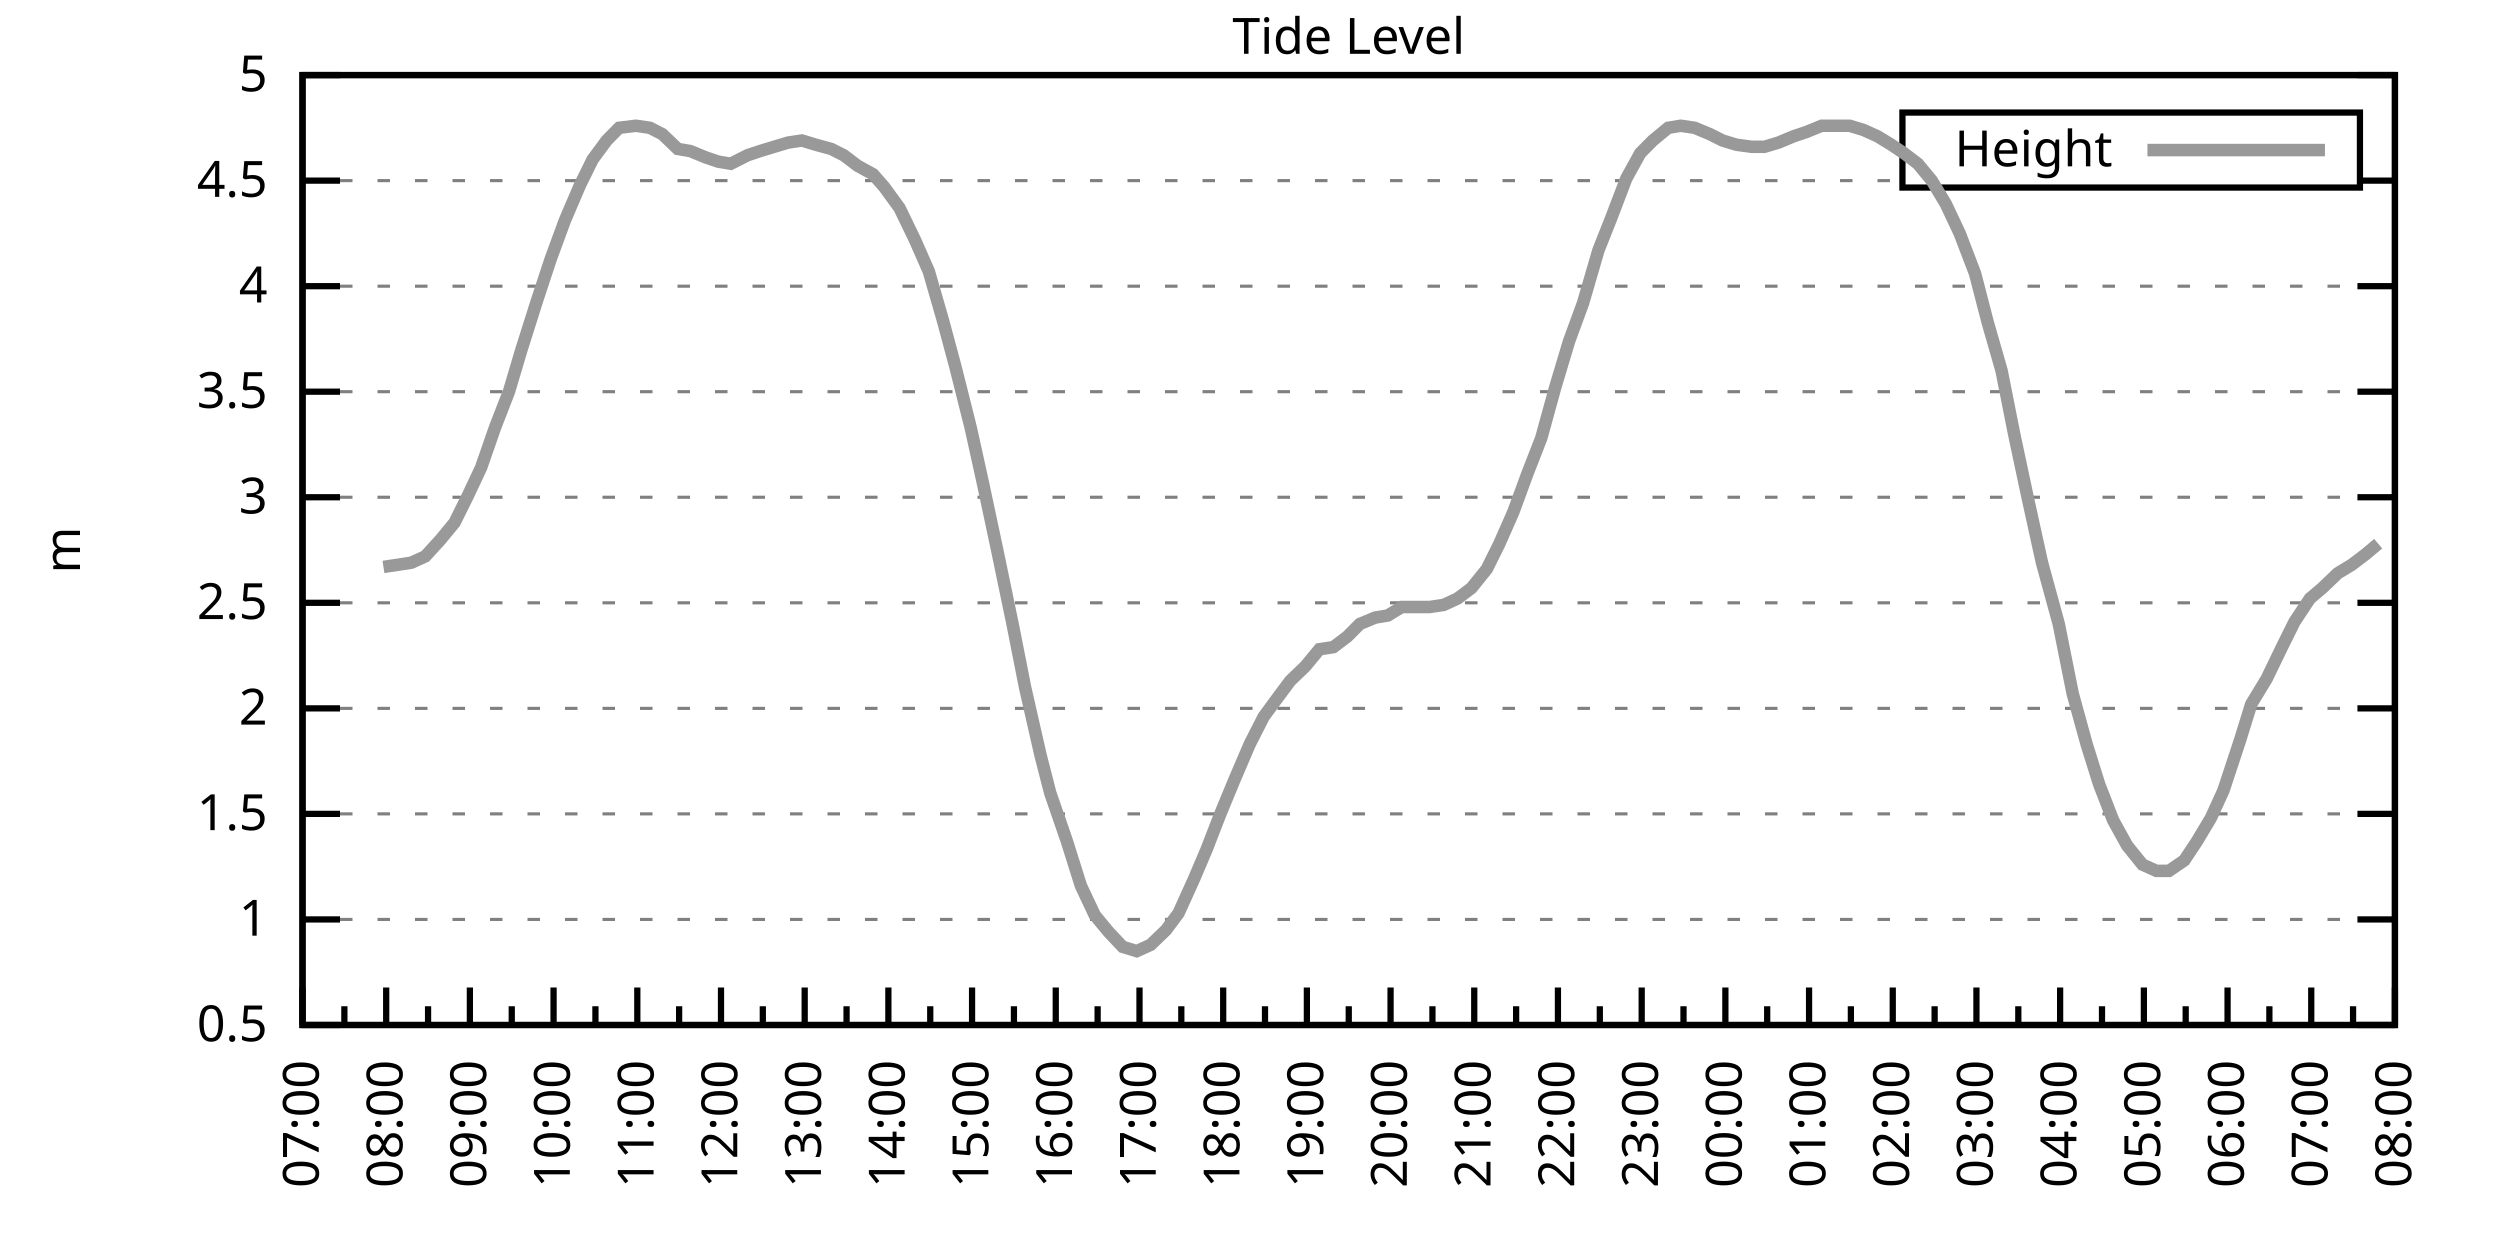
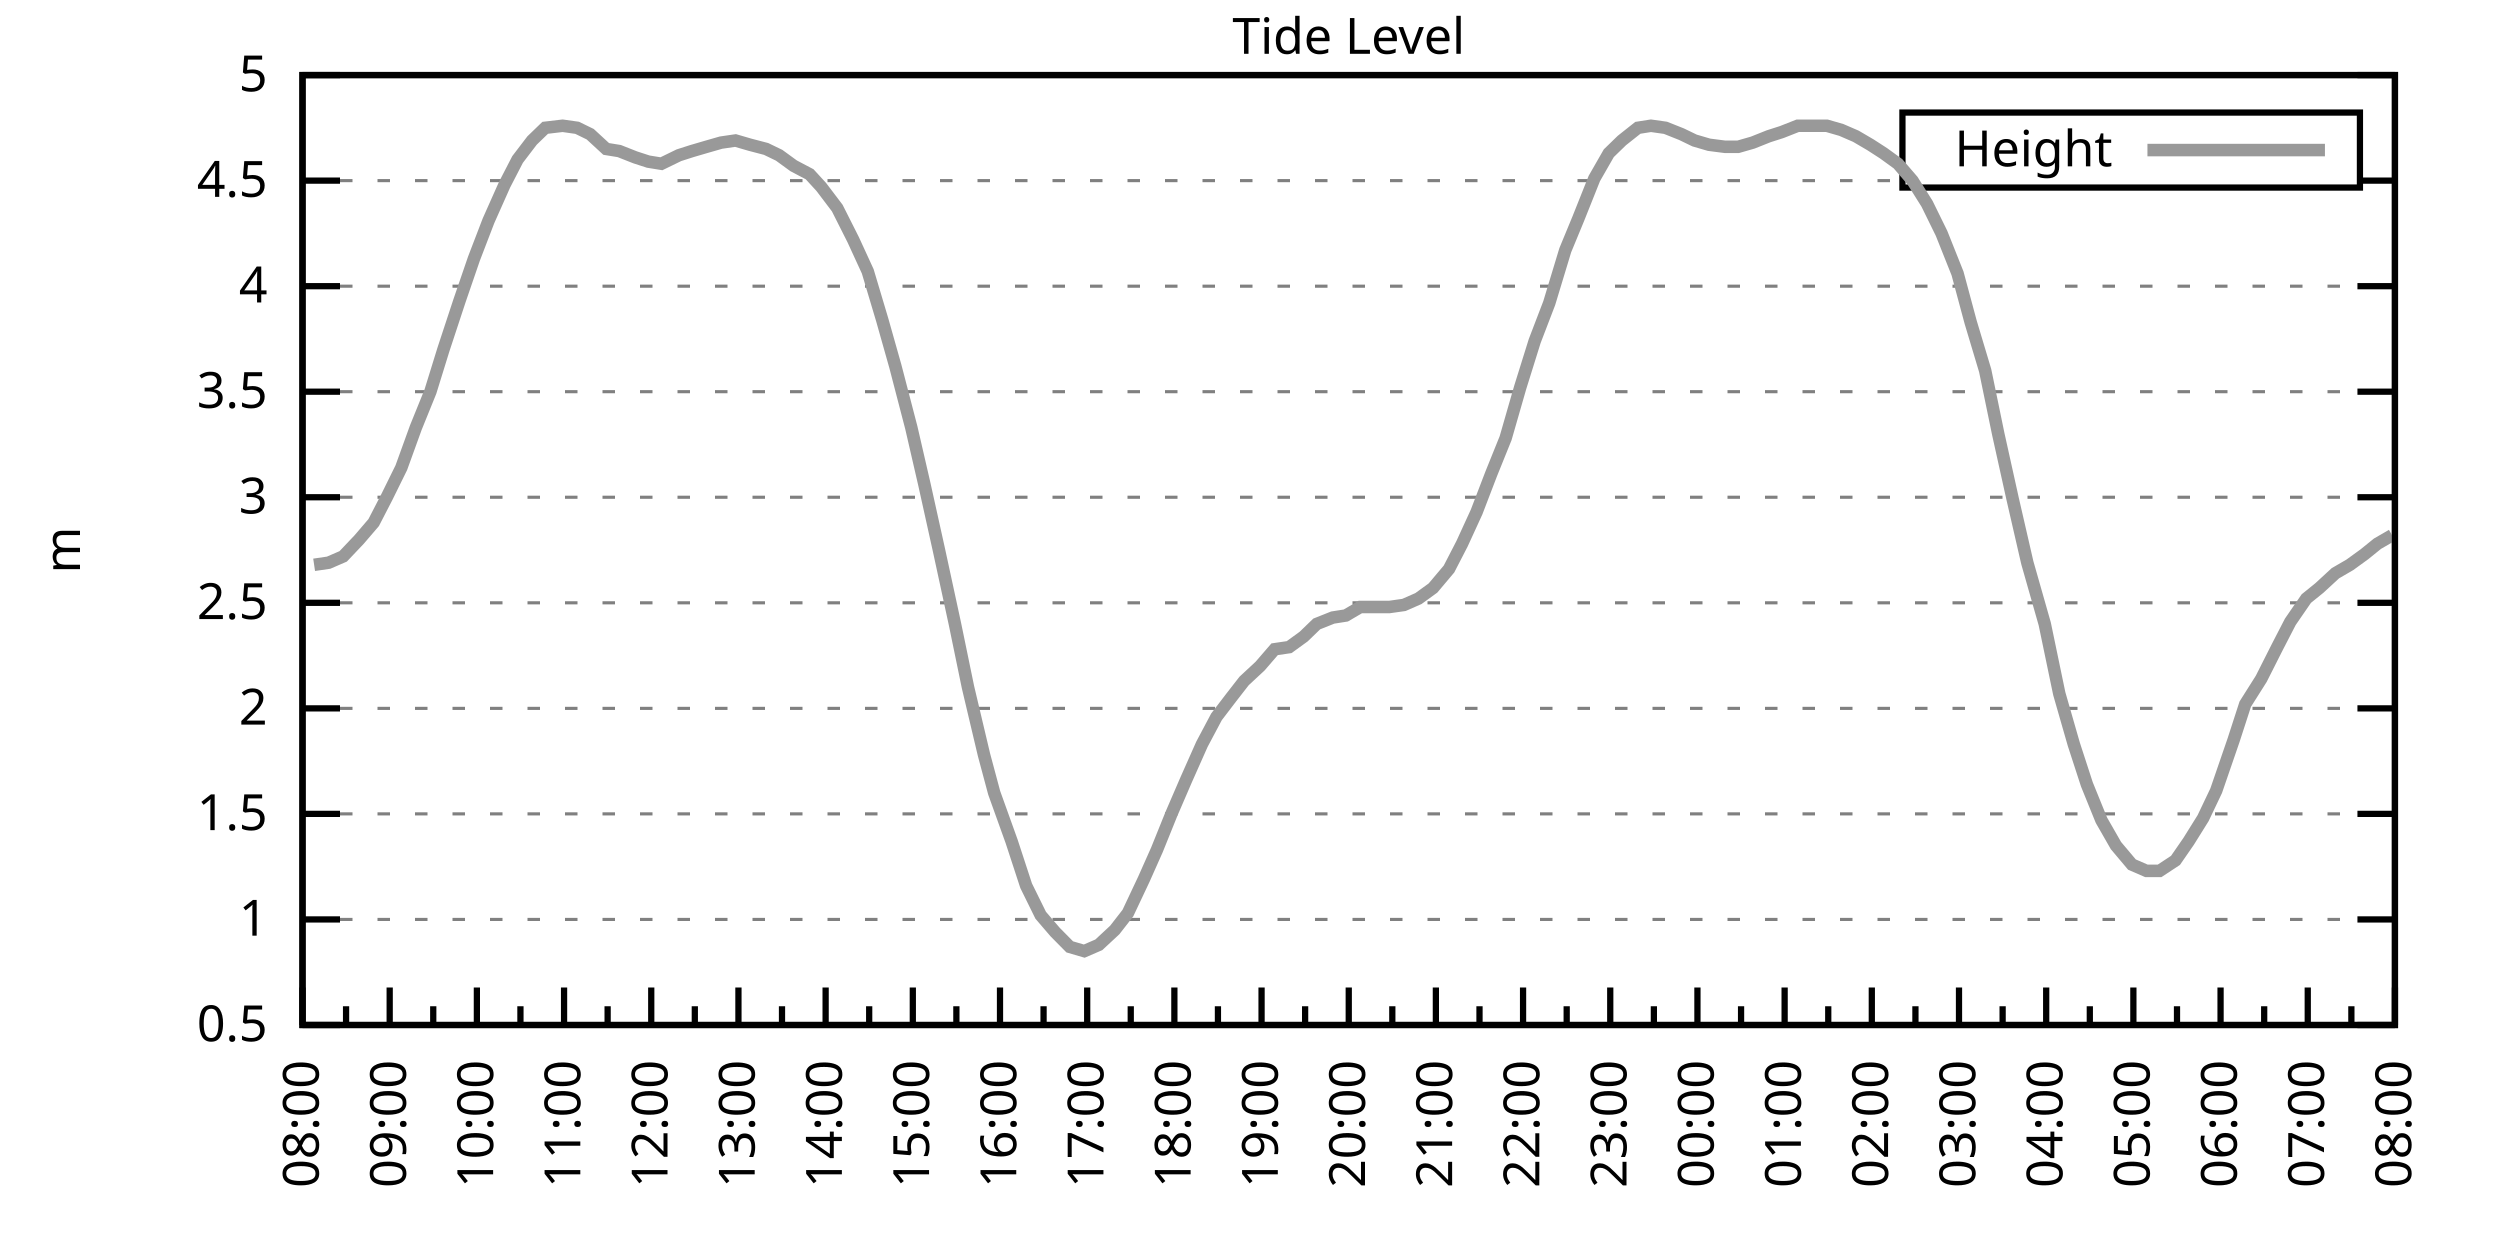
<svg xmlns="http://www.w3.org/2000/svg" xmlns:xlink="http://www.w3.org/1999/xlink" width="400" height="200" viewBox="0 0 400 200">
  <g id="gnuplot_canvas">
    <rect x="0" y="0" width="400" height="200" fill="none" />
    <defs>
      <circle id="gpDot" r="0.5" stroke-width="0.5" stroke="currentColor" />
      <path id="gpPt0" stroke-width="0.333" stroke="currentColor" d="M-1,0 h2 M0,-1 v2" />
      <path id="gpPt1" stroke-width="0.333" stroke="currentColor" d="M-1,-1 L1,1 M1,-1 L-1,1" />
      <path id="gpPt2" stroke-width="0.333" stroke="currentColor" d="M-1,0 L1,0 M0,-1 L0,1 M-1,-1 L1,1 M-1,1 L1,-1" />
      <rect id="gpPt3" stroke-width="0.333" stroke="currentColor" x="-1" y="-1" width="2" height="2" />
      <rect id="gpPt4" stroke-width="0.333" stroke="currentColor" fill="currentColor" x="-1" y="-1" width="2" height="2" />
      <circle id="gpPt5" stroke-width="0.333" stroke="currentColor" cx="0" cy="0" r="1" />
      <use xlink:href="#gpPt5" id="gpPt6" fill="currentColor" stroke="none" />
      <path id="gpPt7" stroke-width="0.333" stroke="currentColor" d="M0,-1.33 L-1.33,0.67 L1.33,0.67 z" />
      <use xlink:href="#gpPt7" id="gpPt8" fill="currentColor" stroke="none" />
      <use xlink:href="#gpPt7" id="gpPt9" stroke="currentColor" transform="rotate(180)" />
      <use xlink:href="#gpPt9" id="gpPt10" fill="currentColor" stroke="none" />
      <use xlink:href="#gpPt3" id="gpPt11" stroke="currentColor" transform="rotate(45)" />
      <use xlink:href="#gpPt11" id="gpPt12" fill="currentColor" stroke="none" />
      <path id="gpPt13" stroke-width="0.333" stroke="currentColor" d="M0,1.330 L1.265,0.411 L0.782,-1.067 L-0.782,-1.076 L-1.265,0.411 z" />
      <use xlink:href="#gpPt13" id="gpPt14" fill="currentColor" stroke="none" />
      <filter id="textbox" filterUnits="objectBoundingBox" x="0" y="0" height="1" width="1">
        <feFlood flood-color="white" flood-opacity="1" result="bgnd" />
        <feComposite in="SourceGraphic" in2="bgnd" operator="atop" />
      </filter>
      <filter id="greybox" filterUnits="objectBoundingBox" x="0" y="0" height="1" width="1">
        <feFlood flood-color="lightgrey" flood-opacity="1" result="grey" />
        <feComposite in="SourceGraphic" in2="grey" operator="atop" />
      </filter>
    </defs>
    <g fill="none" color="white" stroke="currentColor" stroke-width="1.00" stroke-linecap="butt" stroke-linejoin="miter">
</g>
    <g fill="none" color="black" stroke="currentColor" stroke-width="1.00" stroke-linecap="butt" stroke-linejoin="miter">
      <g stroke="none" shape-rendering="crispEdges">
        <polygon fill="rgb(255, 255, 255)" points="48.40,164.00 383.18,164.00 383.18,12.02 48.40,12.02 " />
      </g>
    </g>
    <g fill="none" color="black" stroke="currentColor" stroke-width="1.00" stroke-linecap="butt" stroke-linejoin="miter">
</g>
    <g fill="none" color="black" stroke="black" stroke-width="0.50" stroke-linecap="butt" stroke-linejoin="miter">
</g>
    <g fill="none" color="gray" stroke="currentColor" stroke-width="0.50" stroke-linecap="butt" stroke-linejoin="miter">
      <path stroke="gray" stroke-dasharray="2,4" class="gridline" d="M48.40,164.00 L383.19,164.00  " />
    </g>
    <g fill="none" color="gray" stroke="gray" stroke-width="1.00" stroke-linecap="butt" stroke-linejoin="miter">
</g>
    <g fill="none" color="black" stroke="currentColor" stroke-width="1.00" stroke-linecap="butt" stroke-linejoin="miter">
      <path stroke="black" d="M48.40,164.00 L54.40,164.00 M383.19,164.00 L377.19,164.00  " />
      <g transform="translate(42.80,166.60)" stroke="none" fill="black" font-family="Sans" font-size="8.00" text-anchor="end">
        <text>
          <tspan font-family="Sans"> 0.5</tspan>
        </text>
      </g>
    </g>
    <g fill="none" color="black" stroke="currentColor" stroke-width="1.00" stroke-linecap="butt" stroke-linejoin="miter">
</g>
    <g fill="none" color="black" stroke="black" stroke-width="0.50" stroke-linecap="butt" stroke-linejoin="miter">
</g>
    <g fill="none" color="gray" stroke="currentColor" stroke-width="0.50" stroke-linecap="butt" stroke-linejoin="miter">
      <path stroke="gray" stroke-dasharray="2,4" class="gridline" d="M48.40,147.11 L383.19,147.11  " />
    </g>
    <g fill="none" color="gray" stroke="gray" stroke-width="1.00" stroke-linecap="butt" stroke-linejoin="miter">
</g>
    <g fill="none" color="black" stroke="currentColor" stroke-width="1.00" stroke-linecap="butt" stroke-linejoin="miter">
      <path stroke="black" d="M48.40,147.11 L54.40,147.11 M383.19,147.11 L377.19,147.11  " />
      <g transform="translate(42.80,149.71)" stroke="none" fill="black" font-family="Sans" font-size="8.00" text-anchor="end">
        <text>
          <tspan font-family="Sans"> 1</tspan>
        </text>
      </g>
    </g>
    <g fill="none" color="black" stroke="currentColor" stroke-width="1.00" stroke-linecap="butt" stroke-linejoin="miter">
</g>
    <g fill="none" color="black" stroke="black" stroke-width="0.50" stroke-linecap="butt" stroke-linejoin="miter">
</g>
    <g fill="none" color="gray" stroke="currentColor" stroke-width="0.50" stroke-linecap="butt" stroke-linejoin="miter">
      <path stroke="gray" stroke-dasharray="2,4" class="gridline" d="M48.40,130.22 L383.19,130.22  " />
    </g>
    <g fill="none" color="gray" stroke="gray" stroke-width="1.00" stroke-linecap="butt" stroke-linejoin="miter">
</g>
    <g fill="none" color="black" stroke="currentColor" stroke-width="1.00" stroke-linecap="butt" stroke-linejoin="miter">
      <path stroke="black" d="M48.40,130.22 L54.40,130.22 M383.19,130.22 L377.19,130.22  " />
      <g transform="translate(42.80,132.82)" stroke="none" fill="black" font-family="Sans" font-size="8.00" text-anchor="end">
        <text>
          <tspan font-family="Sans"> 1.5</tspan>
        </text>
      </g>
    </g>
    <g fill="none" color="black" stroke="currentColor" stroke-width="1.00" stroke-linecap="butt" stroke-linejoin="miter">
</g>
    <g fill="none" color="black" stroke="black" stroke-width="0.50" stroke-linecap="butt" stroke-linejoin="miter">
</g>
    <g fill="none" color="gray" stroke="currentColor" stroke-width="0.50" stroke-linecap="butt" stroke-linejoin="miter">
      <path stroke="gray" stroke-dasharray="2,4" class="gridline" d="M48.40,113.34 L383.19,113.34  " />
    </g>
    <g fill="none" color="gray" stroke="gray" stroke-width="1.00" stroke-linecap="butt" stroke-linejoin="miter">
</g>
    <g fill="none" color="black" stroke="currentColor" stroke-width="1.00" stroke-linecap="butt" stroke-linejoin="miter">
      <path stroke="black" d="M48.40,113.34 L54.40,113.34 M383.19,113.34 L377.19,113.34  " />
      <g transform="translate(42.80,115.94)" stroke="none" fill="black" font-family="Sans" font-size="8.00" text-anchor="end">
        <text>
          <tspan font-family="Sans"> 2</tspan>
        </text>
      </g>
    </g>
    <g fill="none" color="black" stroke="currentColor" stroke-width="1.00" stroke-linecap="butt" stroke-linejoin="miter">
</g>
    <g fill="none" color="black" stroke="black" stroke-width="0.50" stroke-linecap="butt" stroke-linejoin="miter">
</g>
    <g fill="none" color="gray" stroke="currentColor" stroke-width="0.50" stroke-linecap="butt" stroke-linejoin="miter">
      <path stroke="gray" stroke-dasharray="2,4" class="gridline" d="M48.40,96.45 L383.19,96.45  " />
    </g>
    <g fill="none" color="gray" stroke="gray" stroke-width="1.00" stroke-linecap="butt" stroke-linejoin="miter">
</g>
    <g fill="none" color="black" stroke="currentColor" stroke-width="1.00" stroke-linecap="butt" stroke-linejoin="miter">
      <path stroke="black" d="M48.40,96.45 L54.40,96.45 M383.19,96.45 L377.19,96.45  " />
      <g transform="translate(42.80,99.05)" stroke="none" fill="black" font-family="Sans" font-size="8.00" text-anchor="end">
        <text>
          <tspan font-family="Sans"> 2.5</tspan>
        </text>
      </g>
    </g>
    <g fill="none" color="black" stroke="currentColor" stroke-width="1.00" stroke-linecap="butt" stroke-linejoin="miter">
</g>
    <g fill="none" color="black" stroke="black" stroke-width="0.50" stroke-linecap="butt" stroke-linejoin="miter">
</g>
    <g fill="none" color="gray" stroke="currentColor" stroke-width="0.50" stroke-linecap="butt" stroke-linejoin="miter">
      <path stroke="gray" stroke-dasharray="2,4" class="gridline" d="M48.40,79.56 L383.19,79.56  " />
    </g>
    <g fill="none" color="gray" stroke="gray" stroke-width="1.00" stroke-linecap="butt" stroke-linejoin="miter">
</g>
    <g fill="none" color="black" stroke="currentColor" stroke-width="1.00" stroke-linecap="butt" stroke-linejoin="miter">
      <path stroke="black" d="M48.40,79.56 L54.40,79.56 M383.19,79.56 L377.19,79.56  " />
      <g transform="translate(42.80,82.16)" stroke="none" fill="black" font-family="Sans" font-size="8.00" text-anchor="end">
        <text>
          <tspan font-family="Sans"> 3</tspan>
        </text>
      </g>
    </g>
    <g fill="none" color="black" stroke="currentColor" stroke-width="1.00" stroke-linecap="butt" stroke-linejoin="miter">
</g>
    <g fill="none" color="black" stroke="black" stroke-width="0.50" stroke-linecap="butt" stroke-linejoin="miter">
</g>
    <g fill="none" color="gray" stroke="currentColor" stroke-width="0.50" stroke-linecap="butt" stroke-linejoin="miter">
      <path stroke="gray" stroke-dasharray="2,4" class="gridline" d="M48.40,62.67 L383.19,62.67  " />
    </g>
    <g fill="none" color="gray" stroke="gray" stroke-width="1.00" stroke-linecap="butt" stroke-linejoin="miter">
</g>
    <g fill="none" color="black" stroke="currentColor" stroke-width="1.00" stroke-linecap="butt" stroke-linejoin="miter">
      <path stroke="black" d="M48.40,62.67 L54.40,62.67 M383.19,62.67 L377.19,62.67  " />
      <g transform="translate(42.80,65.27)" stroke="none" fill="black" font-family="Sans" font-size="8.00" text-anchor="end">
        <text>
          <tspan font-family="Sans"> 3.5</tspan>
        </text>
      </g>
    </g>
    <g fill="none" color="black" stroke="currentColor" stroke-width="1.00" stroke-linecap="butt" stroke-linejoin="miter">
</g>
    <g fill="none" color="black" stroke="black" stroke-width="0.50" stroke-linecap="butt" stroke-linejoin="miter">
</g>
    <g fill="none" color="gray" stroke="currentColor" stroke-width="0.50" stroke-linecap="butt" stroke-linejoin="miter">
      <path stroke="gray" stroke-dasharray="2,4" class="gridline" d="M48.40,45.79 L383.19,45.79  " />
    </g>
    <g fill="none" color="gray" stroke="gray" stroke-width="1.00" stroke-linecap="butt" stroke-linejoin="miter">
</g>
    <g fill="none" color="black" stroke="currentColor" stroke-width="1.00" stroke-linecap="butt" stroke-linejoin="miter">
      <path stroke="black" d="M48.40,45.79 L54.40,45.79 M383.19,45.79 L377.19,45.79  " />
      <g transform="translate(42.80,48.39)" stroke="none" fill="black" font-family="Sans" font-size="8.00" text-anchor="end">
        <text>
          <tspan font-family="Sans"> 4</tspan>
        </text>
      </g>
    </g>
    <g fill="none" color="black" stroke="currentColor" stroke-width="1.00" stroke-linecap="butt" stroke-linejoin="miter">
</g>
    <g fill="none" color="black" stroke="black" stroke-width="0.50" stroke-linecap="butt" stroke-linejoin="miter">
</g>
    <g fill="none" color="gray" stroke="currentColor" stroke-width="0.50" stroke-linecap="butt" stroke-linejoin="miter">
      <path stroke="gray" stroke-dasharray="2,4" class="gridline" d="M48.40,28.90 L304.39,28.90 M377.59,28.90 L383.19,28.90  " />
    </g>
    <g fill="none" color="gray" stroke="gray" stroke-width="1.00" stroke-linecap="butt" stroke-linejoin="miter">
</g>
    <g fill="none" color="black" stroke="currentColor" stroke-width="1.00" stroke-linecap="butt" stroke-linejoin="miter">
      <path stroke="black" d="M48.40,28.90 L54.40,28.90 M383.19,28.90 L377.19,28.90  " />
      <g transform="translate(42.80,31.50)" stroke="none" fill="black" font-family="Sans" font-size="8.00" text-anchor="end">
        <text>
          <tspan font-family="Sans"> 4.5</tspan>
        </text>
      </g>
    </g>
    <g fill="none" color="black" stroke="currentColor" stroke-width="1.00" stroke-linecap="butt" stroke-linejoin="miter">
</g>
    <g fill="none" color="black" stroke="black" stroke-width="0.50" stroke-linecap="butt" stroke-linejoin="miter">
</g>
    <g fill="none" color="gray" stroke="currentColor" stroke-width="0.50" stroke-linecap="butt" stroke-linejoin="miter">
      <path stroke="gray" stroke-dasharray="2,4" class="gridline" d="M48.40,12.01 L383.19,12.01  " />
    </g>
    <g fill="none" color="gray" stroke="gray" stroke-width="1.00" stroke-linecap="butt" stroke-linejoin="miter">
</g>
    <g fill="none" color="black" stroke="currentColor" stroke-width="1.00" stroke-linecap="butt" stroke-linejoin="miter">
      <path stroke="black" d="M48.40,12.01 L54.40,12.01 M383.19,12.01 L377.19,12.01  " />
      <g transform="translate(42.80,14.61)" stroke="none" fill="black" font-family="Sans" font-size="8.00" text-anchor="end">
        <text>
          <tspan font-family="Sans"> 5</tspan>
        </text>
      </g>
    </g>
    <g fill="none" color="black" stroke="currentColor" stroke-width="1.00" stroke-linecap="butt" stroke-linejoin="miter">
      <path stroke="black" d="M48.40,164.00 L48.40,158.00  " />
      <g transform="translate(51.00,169.60) rotate(270)" stroke="none" fill="black" font-family="Sans" font-size="8.00" text-anchor="end">
        <text>
+           <tspan font-family="Sans">08:00</tspan>
+         </text>
+       </g>
+     </g>
+     <g fill="none" color="black" stroke="currentColor" stroke-width="1.00" stroke-linecap="butt" stroke-linejoin="miter">
+       <path stroke="black" d="M55.37,164.00 L55.37,161.00 M62.35,164.00 L62.35,158.00  " />
+       <g transform="translate(64.95,169.60) rotate(270)" stroke="none" fill="black" font-family="Sans" font-size="8.00" text-anchor="end">
+         <text>
+           <tspan font-family="Sans">09:00</tspan>
+         </text>
+       </g>
+     </g>
+     <g fill="none" color="black" stroke="currentColor" stroke-width="1.00" stroke-linecap="butt" stroke-linejoin="miter">
+       <path stroke="black" d="M69.32,164.00 L69.32,161.00 M76.30,164.00 L76.30,158.00  " />
+       <g transform="translate(78.90,169.60) rotate(270)" stroke="none" fill="black" font-family="Sans" font-size="8.00" text-anchor="end">
+         <text>
+           <tspan font-family="Sans">10:00</tspan>
+         </text>
+       </g>
+     </g>
+     <g fill="none" color="black" stroke="currentColor" stroke-width="1.00" stroke-linecap="butt" stroke-linejoin="miter">
+       <path stroke="black" d="M83.27,164.00 L83.27,161.00 M90.25,164.00 L90.25,158.00  " />
+       <g transform="translate(92.85,169.60) rotate(270)" stroke="none" fill="black" font-family="Sans" font-size="8.00" text-anchor="end">
+         <text>
+           <tspan font-family="Sans">11:00</tspan>
+         </text>
+       </g>
+     </g>
+     <g fill="none" color="black" stroke="currentColor" stroke-width="1.00" stroke-linecap="butt" stroke-linejoin="miter">
+       <path stroke="black" d="M97.22,164.00 L97.22,161.00 M104.20,164.00 L104.20,158.00  " />
+       <g transform="translate(106.80,169.60) rotate(270)" stroke="none" fill="black" font-family="Sans" font-size="8.00" text-anchor="end">
+         <text>
+           <tspan font-family="Sans">12:00</tspan>
+         </text>
+       </g>
+     </g>
+     <g fill="none" color="black" stroke="currentColor" stroke-width="1.00" stroke-linecap="butt" stroke-linejoin="miter">
+       <path stroke="black" d="M111.17,164.00 L111.17,161.00 M118.15,164.00 L118.15,158.00  " />
+       <g transform="translate(120.75,169.60) rotate(270)" stroke="none" fill="black" font-family="Sans" font-size="8.00" text-anchor="end">
+         <text>
+           <tspan font-family="Sans">13:00</tspan>
+         </text>
+       </g>
+     </g>
+     <g fill="none" color="black" stroke="currentColor" stroke-width="1.00" stroke-linecap="butt" stroke-linejoin="miter">
+       <path stroke="black" d="M125.12,164.00 L125.12,161.00 M132.10,164.00 L132.10,158.00  " />
+       <g transform="translate(134.70,169.60) rotate(270)" stroke="none" fill="black" font-family="Sans" font-size="8.00" text-anchor="end">
+         <text>
+           <tspan font-family="Sans">14:00</tspan>
+         </text>
+       </g>
+     </g>
+     <g fill="none" color="black" stroke="currentColor" stroke-width="1.00" stroke-linecap="butt" stroke-linejoin="miter">
+       <path stroke="black" d="M139.07,164.00 L139.07,161.00 M146.05,164.00 L146.05,158.00  " />
+       <g transform="translate(148.65,169.60) rotate(270)" stroke="none" fill="black" font-family="Sans" font-size="8.00" text-anchor="end">
+         <text>
+           <tspan font-family="Sans">15:00</tspan>
+         </text>
+       </g>
+     </g>
+     <g fill="none" color="black" stroke="currentColor" stroke-width="1.00" stroke-linecap="butt" stroke-linejoin="miter">
+       <path stroke="black" d="M153.02,164.00 L153.02,161.00 M160.00,164.00 L160.00,158.00  " />
+       <g transform="translate(162.60,169.60) rotate(270)" stroke="none" fill="black" font-family="Sans" font-size="8.00" text-anchor="end">
+         <text>
+           <tspan font-family="Sans">16:00</tspan>
+         </text>
+       </g>
+     </g>
+     <g fill="none" color="black" stroke="currentColor" stroke-width="1.00" stroke-linecap="butt" stroke-linejoin="miter">
+       <path stroke="black" d="M166.97,164.00 L166.97,161.00 M173.95,164.00 L173.95,158.00  " />
+       <g transform="translate(176.55,169.60) rotate(270)" stroke="none" fill="black" font-family="Sans" font-size="8.00" text-anchor="end">
+         <text>
+           <tspan font-family="Sans">17:00</tspan>
+         </text>
+       </g>
+     </g>
+     <g fill="none" color="black" stroke="currentColor" stroke-width="1.00" stroke-linecap="butt" stroke-linejoin="miter">
+       <path stroke="black" d="M180.92,164.00 L180.92,161.00 M187.90,164.00 L187.90,158.00  " />
+       <g transform="translate(190.50,169.60) rotate(270)" stroke="none" fill="black" font-family="Sans" font-size="8.00" text-anchor="end">
+         <text>
+           <tspan font-family="Sans">18:00</tspan>
+         </text>
+       </g>
+     </g>
+     <g fill="none" color="black" stroke="currentColor" stroke-width="1.00" stroke-linecap="butt" stroke-linejoin="miter">
+       <path stroke="black" d="M194.87,164.00 L194.87,161.00 M201.85,164.00 L201.85,158.00  " />
+       <g transform="translate(204.45,169.60) rotate(270)" stroke="none" fill="black" font-family="Sans" font-size="8.00" text-anchor="end">
+         <text>
+           <tspan font-family="Sans">19:00</tspan>
+         </text>
+       </g>
+     </g>
+     <g fill="none" color="black" stroke="currentColor" stroke-width="1.00" stroke-linecap="butt" stroke-linejoin="miter">
+       <path stroke="black" d="M208.82,164.00 L208.82,161.00 M215.80,164.00 L215.80,158.00  " />
+       <g transform="translate(218.40,169.60) rotate(270)" stroke="none" fill="black" font-family="Sans" font-size="8.00" text-anchor="end">
+         <text>
+           <tspan font-family="Sans">20:00</tspan>
+         </text>
+       </g>
+     </g>
+     <g fill="none" color="black" stroke="currentColor" stroke-width="1.00" stroke-linecap="butt" stroke-linejoin="miter">
+       <path stroke="black" d="M222.77,164.00 L222.77,161.00 M229.74,164.00 L229.74,158.00  " />
+       <g transform="translate(232.34,169.60) rotate(270)" stroke="none" fill="black" font-family="Sans" font-size="8.00" text-anchor="end">
+         <text>
+           <tspan font-family="Sans">21:00</tspan>
+         </text>
+       </g>
+     </g>
+     <g fill="none" color="black" stroke="currentColor" stroke-width="1.00" stroke-linecap="butt" stroke-linejoin="miter">
+       <path stroke="black" d="M236.72,164.00 L236.72,161.00 M243.69,164.00 L243.69,158.00  " />
+       <g transform="translate(246.29,169.60) rotate(270)" stroke="none" fill="black" font-family="Sans" font-size="8.00" text-anchor="end">
+         <text>
+           <tspan font-family="Sans">22:00</tspan>
+         </text>
+       </g>
+     </g>
+     <g fill="none" color="black" stroke="currentColor" stroke-width="1.00" stroke-linecap="butt" stroke-linejoin="miter">
+       <path stroke="black" d="M250.67,164.00 L250.67,161.00 M257.64,164.00 L257.64,158.00  " />
+       <g transform="translate(260.24,169.60) rotate(270)" stroke="none" fill="black" font-family="Sans" font-size="8.00" text-anchor="end">
+         <text>
+           <tspan font-family="Sans">23:00</tspan>
+         </text>
+       </g>
+     </g>
+     <g fill="none" color="black" stroke="currentColor" stroke-width="1.00" stroke-linecap="butt" stroke-linejoin="miter">
+       <path stroke="black" d="M264.62,164.00 L264.62,161.00 M271.59,164.00 L271.59,158.00  " />
+       <g transform="translate(274.19,169.60) rotate(270)" stroke="none" fill="black" font-family="Sans" font-size="8.00" text-anchor="end">
+         <text>
+           <tspan font-family="Sans">00:00</tspan>
+         </text>
+       </g>
+     </g>
+     <g fill="none" color="black" stroke="currentColor" stroke-width="1.00" stroke-linecap="butt" stroke-linejoin="miter">
+       <path stroke="black" d="M278.57,164.00 L278.57,161.00 M285.54,164.00 L285.54,158.00  " />
+       <g transform="translate(288.14,169.60) rotate(270)" stroke="none" fill="black" font-family="Sans" font-size="8.00" text-anchor="end">
+         <text>
+           <tspan font-family="Sans">01:00</tspan>
+         </text>
+       </g>
+     </g>
+     <g fill="none" color="black" stroke="currentColor" stroke-width="1.00" stroke-linecap="butt" stroke-linejoin="miter">
+       <path stroke="black" d="M292.52,164.00 L292.52,161.00 M299.49,164.00 L299.49,158.00  " />
+       <g transform="translate(302.09,169.60) rotate(270)" stroke="none" fill="black" font-family="Sans" font-size="8.00" text-anchor="end">
+         <text>
+           <tspan font-family="Sans">02:00</tspan>
+         </text>
+       </g>
+     </g>
+     <g fill="none" color="black" stroke="currentColor" stroke-width="1.00" stroke-linecap="butt" stroke-linejoin="miter">
+       <path stroke="black" d="M306.47,164.00 L306.47,161.00 M313.44,164.00 L313.44,158.00  " />
+       <g transform="translate(316.04,169.60) rotate(270)" stroke="none" fill="black" font-family="Sans" font-size="8.00" text-anchor="end">
+         <text>
+           <tspan font-family="Sans">03:00</tspan>
+         </text>
+       </g>
+     </g>
+     <g fill="none" color="black" stroke="currentColor" stroke-width="1.00" stroke-linecap="butt" stroke-linejoin="miter">
+       <path stroke="black" d="M320.42,164.00 L320.42,161.00 M327.39,164.00 L327.39,158.00  " />
+       <g transform="translate(329.99,169.60) rotate(270)" stroke="none" fill="black" font-family="Sans" font-size="8.00" text-anchor="end">
+         <text>
+           <tspan font-family="Sans">04:00</tspan>
+         </text>
+       </g>
+     </g>
+     <g fill="none" color="black" stroke="currentColor" stroke-width="1.00" stroke-linecap="butt" stroke-linejoin="miter">
+       <path stroke="black" d="M334.37,164.00 L334.37,161.00 M341.34,164.00 L341.34,158.00  " />
+       <g transform="translate(343.94,169.60) rotate(270)" stroke="none" fill="black" font-family="Sans" font-size="8.00" text-anchor="end">
+         <text>
+           <tspan font-family="Sans">05:00</tspan>
+         </text>
+       </g>
+     </g>
+     <g fill="none" color="black" stroke="currentColor" stroke-width="1.00" stroke-linecap="butt" stroke-linejoin="miter">
+       <path stroke="black" d="M348.32,164.00 L348.32,161.00 M355.29,164.00 L355.29,158.00  " />
+       <g transform="translate(357.89,169.60) rotate(270)" stroke="none" fill="black" font-family="Sans" font-size="8.00" text-anchor="end">
+         <text>
+           <tspan font-family="Sans">06:00</tspan>
+         </text>
+       </g>
+     </g>
+     <g fill="none" color="black" stroke="currentColor" stroke-width="1.00" stroke-linecap="butt" stroke-linejoin="miter">
+       <path stroke="black" d="M362.27,164.00 L362.27,161.00 M369.24,164.00 L369.24,158.00  " />
+       <g transform="translate(371.84,169.60) rotate(270)" stroke="none" fill="black" font-family="Sans" font-size="8.00" text-anchor="end">
+         <text>
          <tspan font-family="Sans">07:00</tspan>
        </text>
      </g>
    </g>
    <g fill="none" color="black" stroke="currentColor" stroke-width="1.00" stroke-linecap="butt" stroke-linejoin="miter">
-       <path stroke="black" d="M55.10,164.00 L55.10,161.00 M61.79,164.00 L61.79,158.00  " />
-       <g transform="translate(64.39,169.60) rotate(270)" stroke="none" fill="black" font-family="Sans" font-size="8.00" text-anchor="end">
-         <text>
-           <tspan font-family="Sans">08:00</tspan>
-         </text>
-       </g>
-     </g>
-     <g fill="none" color="black" stroke="currentColor" stroke-width="1.00" stroke-linecap="butt" stroke-linejoin="miter">
-       <path stroke="black" d="M68.49,164.00 L68.49,161.00 M75.18,164.00 L75.18,158.00  " />
-       <g transform="translate(77.78,169.60) rotate(270)" stroke="none" fill="black" font-family="Sans" font-size="8.00" text-anchor="end">
-         <text>
-           <tspan font-family="Sans">09:00</tspan>
-         </text>
-       </g>
-     </g>
-     <g fill="none" color="black" stroke="currentColor" stroke-width="1.00" stroke-linecap="butt" stroke-linejoin="miter">
-       <path stroke="black" d="M81.88,164.00 L81.88,161.00 M88.57,164.00 L88.57,158.00  " />
-       <g transform="translate(91.17,169.60) rotate(270)" stroke="none" fill="black" font-family="Sans" font-size="8.00" text-anchor="end">
-         <text>
-           <tspan font-family="Sans">10:00</tspan>
-         </text>
-       </g>
-     </g>
-     <g fill="none" color="black" stroke="currentColor" stroke-width="1.00" stroke-linecap="butt" stroke-linejoin="miter">
-       <path stroke="black" d="M95.27,164.00 L95.27,161.00 M101.97,164.00 L101.97,158.00  " />
-       <g transform="translate(104.57,169.60) rotate(270)" stroke="none" fill="black" font-family="Sans" font-size="8.00" text-anchor="end">
-         <text>
-           <tspan font-family="Sans">11:00</tspan>
-         </text>
-       </g>
-     </g>
-     <g fill="none" color="black" stroke="currentColor" stroke-width="1.00" stroke-linecap="butt" stroke-linejoin="miter">
-       <path stroke="black" d="M108.66,164.00 L108.66,161.00 M115.36,164.00 L115.36,158.00  " />
-       <g transform="translate(117.96,169.60) rotate(270)" stroke="none" fill="black" font-family="Sans" font-size="8.00" text-anchor="end">
-         <text>
-           <tspan font-family="Sans">12:00</tspan>
-         </text>
-       </g>
-     </g>
-     <g fill="none" color="black" stroke="currentColor" stroke-width="1.00" stroke-linecap="butt" stroke-linejoin="miter">
-       <path stroke="black" d="M122.05,164.00 L122.05,161.00 M128.75,164.00 L128.75,158.00  " />
-       <g transform="translate(131.35,169.60) rotate(270)" stroke="none" fill="black" font-family="Sans" font-size="8.00" text-anchor="end">
-         <text>
-           <tspan font-family="Sans">13:00</tspan>
-         </text>
-       </g>
-     </g>
-     <g fill="none" color="black" stroke="currentColor" stroke-width="1.00" stroke-linecap="butt" stroke-linejoin="miter">
-       <path stroke="black" d="M135.45,164.00 L135.45,161.00 M142.14,164.00 L142.14,158.00  " />
-       <g transform="translate(144.74,169.60) rotate(270)" stroke="none" fill="black" font-family="Sans" font-size="8.00" text-anchor="end">
-         <text>
-           <tspan font-family="Sans">14:00</tspan>
-         </text>
-       </g>
-     </g>
-     <g fill="none" color="black" stroke="currentColor" stroke-width="1.00" stroke-linecap="butt" stroke-linejoin="miter">
-       <path stroke="black" d="M148.84,164.00 L148.84,161.00 M155.53,164.00 L155.53,158.00  " />
-       <g transform="translate(158.13,169.60) rotate(270)" stroke="none" fill="black" font-family="Sans" font-size="8.00" text-anchor="end">
-         <text>
-           <tspan font-family="Sans">15:00</tspan>
-         </text>
-       </g>
-     </g>
-     <g fill="none" color="black" stroke="currentColor" stroke-width="1.00" stroke-linecap="butt" stroke-linejoin="miter">
-       <path stroke="black" d="M162.23,164.00 L162.23,161.00 M168.92,164.00 L168.92,158.00  " />
-       <g transform="translate(171.52,169.60) rotate(270)" stroke="none" fill="black" font-family="Sans" font-size="8.00" text-anchor="end">
-         <text>
-           <tspan font-family="Sans">16:00</tspan>
-         </text>
-       </g>
-     </g>
-     <g fill="none" color="black" stroke="currentColor" stroke-width="1.00" stroke-linecap="butt" stroke-linejoin="miter">
-       <path stroke="black" d="M175.62,164.00 L175.62,161.00 M182.32,164.00 L182.32,158.00  " />
-       <g transform="translate(184.92,169.60) rotate(270)" stroke="none" fill="black" font-family="Sans" font-size="8.00" text-anchor="end">
-         <text>
-           <tspan font-family="Sans">17:00</tspan>
-         </text>
-       </g>
-     </g>
-     <g fill="none" color="black" stroke="currentColor" stroke-width="1.00" stroke-linecap="butt" stroke-linejoin="miter">
-       <path stroke="black" d="M189.01,164.00 L189.01,161.00 M195.71,164.00 L195.71,158.00  " />
-       <g transform="translate(198.31,169.60) rotate(270)" stroke="none" fill="black" font-family="Sans" font-size="8.00" text-anchor="end">
-         <text>
-           <tspan font-family="Sans">18:00</tspan>
-         </text>
-       </g>
-     </g>
-     <g fill="none" color="black" stroke="currentColor" stroke-width="1.00" stroke-linecap="butt" stroke-linejoin="miter">
-       <path stroke="black" d="M202.40,164.00 L202.40,161.00 M209.10,164.00 L209.10,158.00  " />
-       <g transform="translate(211.70,169.60) rotate(270)" stroke="none" fill="black" font-family="Sans" font-size="8.00" text-anchor="end">
-         <text>
-           <tspan font-family="Sans">19:00</tspan>
-         </text>
-       </g>
-     </g>
-     <g fill="none" color="black" stroke="currentColor" stroke-width="1.00" stroke-linecap="butt" stroke-linejoin="miter">
-       <path stroke="black" d="M215.80,164.00 L215.80,161.00 M222.49,164.00 L222.49,158.00  " />
-       <g transform="translate(225.09,169.60) rotate(270)" stroke="none" fill="black" font-family="Sans" font-size="8.00" text-anchor="end">
-         <text>
-           <tspan font-family="Sans">20:00</tspan>
-         </text>
-       </g>
-     </g>
-     <g fill="none" color="black" stroke="currentColor" stroke-width="1.00" stroke-linecap="butt" stroke-linejoin="miter">
-       <path stroke="black" d="M229.19,164.00 L229.19,161.00 M235.88,164.00 L235.88,158.00  " />
-       <g transform="translate(238.48,169.60) rotate(270)" stroke="none" fill="black" font-family="Sans" font-size="8.00" text-anchor="end">
-         <text>
-           <tspan font-family="Sans">21:00</tspan>
-         </text>
-       </g>
-     </g>
-     <g fill="none" color="black" stroke="currentColor" stroke-width="1.00" stroke-linecap="butt" stroke-linejoin="miter">
-       <path stroke="black" d="M242.58,164.00 L242.58,161.00 M249.27,164.00 L249.27,158.00  " />
-       <g transform="translate(251.87,169.60) rotate(270)" stroke="none" fill="black" font-family="Sans" font-size="8.00" text-anchor="end">
-         <text>
-           <tspan font-family="Sans">22:00</tspan>
-         </text>
-       </g>
-     </g>
-     <g fill="none" color="black" stroke="currentColor" stroke-width="1.00" stroke-linecap="butt" stroke-linejoin="miter">
-       <path stroke="black" d="M255.97,164.00 L255.97,161.00 M262.67,164.00 L262.67,158.00  " />
-       <g transform="translate(265.27,169.60) rotate(270)" stroke="none" fill="black" font-family="Sans" font-size="8.00" text-anchor="end">
-         <text>
-           <tspan font-family="Sans">23:00</tspan>
-         </text>
-       </g>
-     </g>
-     <g fill="none" color="black" stroke="currentColor" stroke-width="1.00" stroke-linecap="butt" stroke-linejoin="miter">
-       <path stroke="black" d="M269.36,164.00 L269.36,161.00 M276.06,164.00 L276.06,158.00  " />
-       <g transform="translate(278.66,169.60) rotate(270)" stroke="none" fill="black" font-family="Sans" font-size="8.00" text-anchor="end">
-         <text>
-           <tspan font-family="Sans">00:00</tspan>
-         </text>
-       </g>
-     </g>
-     <g fill="none" color="black" stroke="currentColor" stroke-width="1.00" stroke-linecap="butt" stroke-linejoin="miter">
-       <path stroke="black" d="M282.75,164.00 L282.75,161.00 M289.45,164.00 L289.45,158.00  " />
-       <g transform="translate(292.05,169.60) rotate(270)" stroke="none" fill="black" font-family="Sans" font-size="8.00" text-anchor="end">
-         <text>
-           <tspan font-family="Sans">01:00</tspan>
-         </text>
-       </g>
-     </g>
-     <g fill="none" color="black" stroke="currentColor" stroke-width="1.00" stroke-linecap="butt" stroke-linejoin="miter">
-       <path stroke="black" d="M296.14,164.00 L296.14,161.00 M302.84,164.00 L302.84,158.00  " />
-       <g transform="translate(305.44,169.60) rotate(270)" stroke="none" fill="black" font-family="Sans" font-size="8.00" text-anchor="end">
-         <text>
-           <tspan font-family="Sans">02:00</tspan>
-         </text>
-       </g>
-     </g>
-     <g fill="none" color="black" stroke="currentColor" stroke-width="1.00" stroke-linecap="butt" stroke-linejoin="miter">
-       <path stroke="black" d="M309.54,164.00 L309.54,161.00 M316.23,164.00 L316.23,158.00  " />
-       <g transform="translate(318.83,169.60) rotate(270)" stroke="none" fill="black" font-family="Sans" font-size="8.00" text-anchor="end">
-         <text>
-           <tspan font-family="Sans">03:00</tspan>
-         </text>
-       </g>
-     </g>
-     <g fill="none" color="black" stroke="currentColor" stroke-width="1.00" stroke-linecap="butt" stroke-linejoin="miter">
-       <path stroke="black" d="M322.93,164.00 L322.93,161.00 M329.62,164.00 L329.62,158.00  " />
-       <g transform="translate(332.22,169.60) rotate(270)" stroke="none" fill="black" font-family="Sans" font-size="8.00" text-anchor="end">
-         <text>
-           <tspan font-family="Sans">04:00</tspan>
-         </text>
-       </g>
-     </g>
-     <g fill="none" color="black" stroke="currentColor" stroke-width="1.00" stroke-linecap="butt" stroke-linejoin="miter">
-       <path stroke="black" d="M336.32,164.00 L336.32,161.00 M343.02,164.00 L343.02,158.00  " />
-       <g transform="translate(345.62,169.60) rotate(270)" stroke="none" fill="black" font-family="Sans" font-size="8.00" text-anchor="end">
-         <text>
-           <tspan font-family="Sans">05:00</tspan>
-         </text>
-       </g>
-     </g>
-     <g fill="none" color="black" stroke="currentColor" stroke-width="1.00" stroke-linecap="butt" stroke-linejoin="miter">
-       <path stroke="black" d="M349.71,164.00 L349.71,161.00 M356.41,164.00 L356.41,158.00  " />
-       <g transform="translate(359.01,169.60) rotate(270)" stroke="none" fill="black" font-family="Sans" font-size="8.00" text-anchor="end">
-         <text>
-           <tspan font-family="Sans">06:00</tspan>
-         </text>
-       </g>
-     </g>
-     <g fill="none" color="black" stroke="currentColor" stroke-width="1.00" stroke-linecap="butt" stroke-linejoin="miter">
-       <path stroke="black" d="M363.10,164.00 L363.10,161.00 M369.80,164.00 L369.80,158.00  " />
-       <g transform="translate(372.40,169.60) rotate(270)" stroke="none" fill="black" font-family="Sans" font-size="8.00" text-anchor="end">
-         <text>
-           <tspan font-family="Sans">07:00</tspan>
-         </text>
-       </g>
-     </g>
-     <g fill="none" color="black" stroke="currentColor" stroke-width="1.00" stroke-linecap="butt" stroke-linejoin="miter">
-       <path stroke="black" d="M376.49,164.00 L376.49,161.00 M383.19,164.00 L383.19,158.00  " />
+       <path stroke="black" d="M376.22,164.00 L376.22,161.00 M383.19,164.00 L383.19,158.00  " />
      <g transform="translate(385.79,169.60) rotate(270)" stroke="none" fill="black" font-family="Sans" font-size="8.00" text-anchor="end">
        <text>
          <tspan font-family="Sans">08:00</tspan>
        </text>
      </g>
    </g>
    <g fill="none" color="black" stroke="currentColor" stroke-width="1.00" stroke-linecap="butt" stroke-linejoin="miter">
</g>
    <g fill="none" color="black" stroke="currentColor" stroke-width="1.00" stroke-linecap="butt" stroke-linejoin="miter">
      <path stroke="black" d="M48.40,12.01 L48.40,164.00 L383.19,164.00 L383.19,12.01 L48.40,12.01 Z  " />
    </g>
    <g fill="none" color="black" stroke="currentColor" stroke-width="1.00" stroke-linecap="butt" stroke-linejoin="miter">
      <g transform="translate(12.80,88.01) rotate(270)" stroke="none" fill="black" font-family="Sans" font-size="8.00" text-anchor="middle">
        <text>
          <tspan font-family="Sans">m</tspan>
        </text>
      </g>
    </g>
    <g fill="none" color="black" stroke="currentColor" stroke-width="1.00" stroke-linecap="butt" stroke-linejoin="miter">
</g>
    <g fill="none" color="black" stroke="currentColor" stroke-width="1.00" stroke-linecap="butt" stroke-linejoin="miter">
      <path stroke="black" d="M304.39,30.01 L304.39,18.01 L377.59,18.01 L377.59,30.01 L304.39,30.01 Z  " />
    </g>
    <g id="Tide_level_plot_1">
      <g fill="none" color="white" stroke="black" stroke-width="2.00" stroke-linecap="butt" stroke-linejoin="miter">
</g>
      <g fill="none" color="black" stroke="currentColor" stroke-width="2.00" stroke-linecap="butt" stroke-linejoin="miter">
        <g transform="translate(337.99,26.61)" stroke="none" fill="black" font-family="Sans" font-size="8.00" text-anchor="end">
          <text>
            <tspan font-family="Sans">Height</tspan>
          </text>
        </g>
      </g>
      <g fill="none" color="black" stroke="currentColor" stroke-width="2.00" stroke-linecap="butt" stroke-linejoin="miter">
-         <path stroke="rgb(153, 153, 153)" d="M343.59,24.01 L371.99,24.01 M61.35,90.71 L63.58,90.37 L65.81,90.03 L68.04,89.02 L70.50,86.32 L72.73,83.61   L74.74,79.56 L76.97,74.83 L79.20,68.42 L81.43,62.67 L83.44,55.92 L85.90,48.15 L88.13,41.39 L90.36,35.32   L92.82,29.57 L94.82,25.52 L97.06,22.48 L99.06,20.45 L101.74,20.12 L103.98,20.45 L105.98,21.47 L108.44,23.83   L110.45,24.17 L112.90,25.18 L114.91,25.86 L116.92,26.20 L119.60,24.84 L121.61,24.17 L123.84,23.49 L126.07,22.82   L128.30,22.48 L130.54,23.16 L132.99,23.83 L135.00,24.84 L137.23,26.53 L139.69,27.88 L141.47,29.91 L143.93,33.29   L146.38,38.35 L148.61,43.42 L150.85,51.19 L152.85,58.62 L155.31,68.42 L157.32,77.53 L159.55,88.00 L162.01,99.83   L164.01,109.96 L166.47,120.77 L168.03,126.85 L170.71,134.62 L172.94,141.71 L175.17,146.44 L177.41,149.14 L179.64,151.50   L181.87,152.18 L184.10,151.17 L186.56,148.80 L188.57,146.10 L191.02,140.69 L193.03,135.97 L195.26,130.22 L197.49,124.82   L199.95,119.08 L202.18,114.69 L204.41,111.65 L206.42,108.95 L208.88,106.58 L211.11,103.88 L213.34,103.54 L215.57,101.85   L217.58,99.83 L220.04,98.81 L222.04,98.48 L224.28,97.12 L226.73,97.12 L228.74,97.12 L230.97,96.79 L233.20,95.77   L235.44,94.08 L237.89,91.04 L239.90,86.99 L242.13,81.93 L244.36,75.85 L246.60,70.10 L248.83,62.00 L251.06,54.57   L253.29,48.49 L255.75,40.04 L257.76,34.98 L260.21,28.56 L262.44,24.51 L264.45,22.48 L266.91,20.45 L268.92,20.12   L271.15,20.45 L273.60,21.47 L275.61,22.48 L277.84,23.16 L280.30,23.49 L282.31,23.49 L284.54,22.82 L286.99,21.80   L289.00,21.13 L291.46,20.12 L293.69,20.12 L295.92,20.12 L298.15,20.79 L300.39,21.80 L302.62,23.16 L304.63,24.51   L306.86,26.20 L309.09,28.90 L311.32,32.61 L313.55,37.34 L316.01,43.76 L318.02,51.53 L320.25,59.30 L322.26,69.43   L324.49,79.90 L326.72,90.03 L329.40,99.83 L331.63,110.97 L333.86,119.08 L335.87,125.50 L338.10,131.24 L340.34,135.29   L342.79,138.33 L345.02,139.34 L347.03,139.34 L349.49,137.66 L351.50,134.62 L353.73,130.90 L355.74,126.51 L358.42,118.40   L360.20,112.66 L362.66,108.61 L365.11,103.54 L367.12,99.49 L369.58,95.77 L371.58,94.08 L374.04,91.72 L376.27,90.37   L378.50,88.68 L380.51,86.99  " />
+         <path stroke="rgb(153, 153, 153)" d="M343.59,24.01 L371.99,24.01 M50.26,90.37 L52.58,90.03 L54.91,89.02 L57.47,86.32 L59.79,83.61 L61.88,79.56   L64.21,74.83 L66.53,68.42 L68.86,62.67 L70.95,55.92 L73.51,48.15 L75.83,41.39 L78.16,35.32 L80.72,29.57   L82.81,25.52 L85.13,22.48 L87.23,20.45 L90.02,20.12 L92.34,20.45 L94.43,21.47 L96.99,23.83 L99.08,24.17   L101.64,25.18 L103.73,25.86 L105.83,26.20 L108.62,24.84 L110.71,24.17 L113.03,23.49 L115.36,22.82 L117.68,22.48   L120.01,23.16 L122.57,23.83 L124.66,24.84 L126.98,26.53 L129.54,27.88 L131.40,29.91 L133.96,33.29 L136.51,38.35   L138.84,43.42 L141.16,51.19 L143.26,58.62 L145.81,68.42 L147.91,77.53 L150.23,88.00 L152.79,99.83 L154.88,109.96   L157.44,120.77 L159.07,126.85 L161.86,134.62 L164.18,141.71 L166.51,146.44 L168.83,149.14 L171.16,151.50 L173.48,152.18   L175.81,151.17 L178.36,148.80 L180.46,146.10 L183.01,140.69 L185.11,135.97 L187.43,130.22 L189.76,124.82 L192.31,119.08   L194.64,114.69 L196.96,111.65 L199.06,108.95 L201.61,106.58 L203.94,103.88 L206.26,103.54 L208.59,101.85 L210.68,99.83   L213.24,98.81 L215.33,98.48 L217.65,97.12 L220.21,97.12 L222.30,97.12 L224.63,96.79 L226.95,95.77 L229.28,94.08   L231.84,91.04 L233.93,86.99 L236.25,81.93 L238.58,75.85 L240.90,70.10 L243.23,62.00 L245.55,54.57 L247.88,48.49   L250.44,40.04 L252.53,34.98 L255.09,28.56 L257.41,24.51 L259.50,22.48 L262.06,20.45 L264.15,20.12 L266.48,20.45   L269.04,21.47 L271.13,22.48 L273.45,23.16 L276.01,23.49 L278.10,23.49 L280.43,22.82 L282.99,21.80 L285.08,21.13   L287.64,20.12 L289.96,20.12 L292.29,20.12 L294.61,20.79 L296.94,21.80 L299.26,23.16 L301.35,24.51 L303.68,26.20   L306.00,28.90 L308.33,32.61 L310.65,37.34 L313.21,43.76 L315.30,51.53 L317.63,59.30 L319.72,69.43 L322.04,79.90   L324.37,90.03 L327.16,99.83 L329.48,110.97 L331.81,119.08 L333.90,125.50 L336.23,131.24 L338.55,135.29 L341.11,138.33   L343.43,139.34 L345.53,139.34 L348.08,137.66 L350.18,134.62 L352.50,130.90 L354.59,126.51 L357.38,118.40 L359.24,112.66   L361.80,108.61 L364.36,103.54 L366.45,99.49 L369.01,95.77 L371.10,94.08 L373.66,91.72 L375.98,90.37 L378.31,88.68   L380.40,86.99 L382.73,85.64  " />
      </g>
    </g>
    <g fill="none" color="black" stroke="currentColor" stroke-width="2.00" stroke-linecap="butt" stroke-linejoin="miter">
</g>
    <g fill="none" color="black" stroke="black" stroke-width="1.00" stroke-linecap="butt" stroke-linejoin="miter">
</g>
    <g fill="none" color="black" stroke="currentColor" stroke-width="1.00" stroke-linecap="butt" stroke-linejoin="miter">
      <path stroke="black" d="M48.40,12.01 L48.40,164.00 L383.19,164.00 L383.19,12.01 L48.40,12.01 Z  " />
    </g>
    <g fill="none" color="black" stroke="currentColor" stroke-width="1.00" stroke-linecap="butt" stroke-linejoin="miter">
      <g transform="translate(215.79,8.61)" stroke="none" fill="black" font-family="Sans" font-size="8.00" text-anchor="middle">
        <text>
          <tspan font-family="Sans">Tide Level</tspan>
        </text>
      </g>
    </g>
    <g fill="none" color="black" stroke="currentColor" stroke-width="1.00" stroke-linecap="butt" stroke-linejoin="miter">
</g>
  </g>
</svg>
